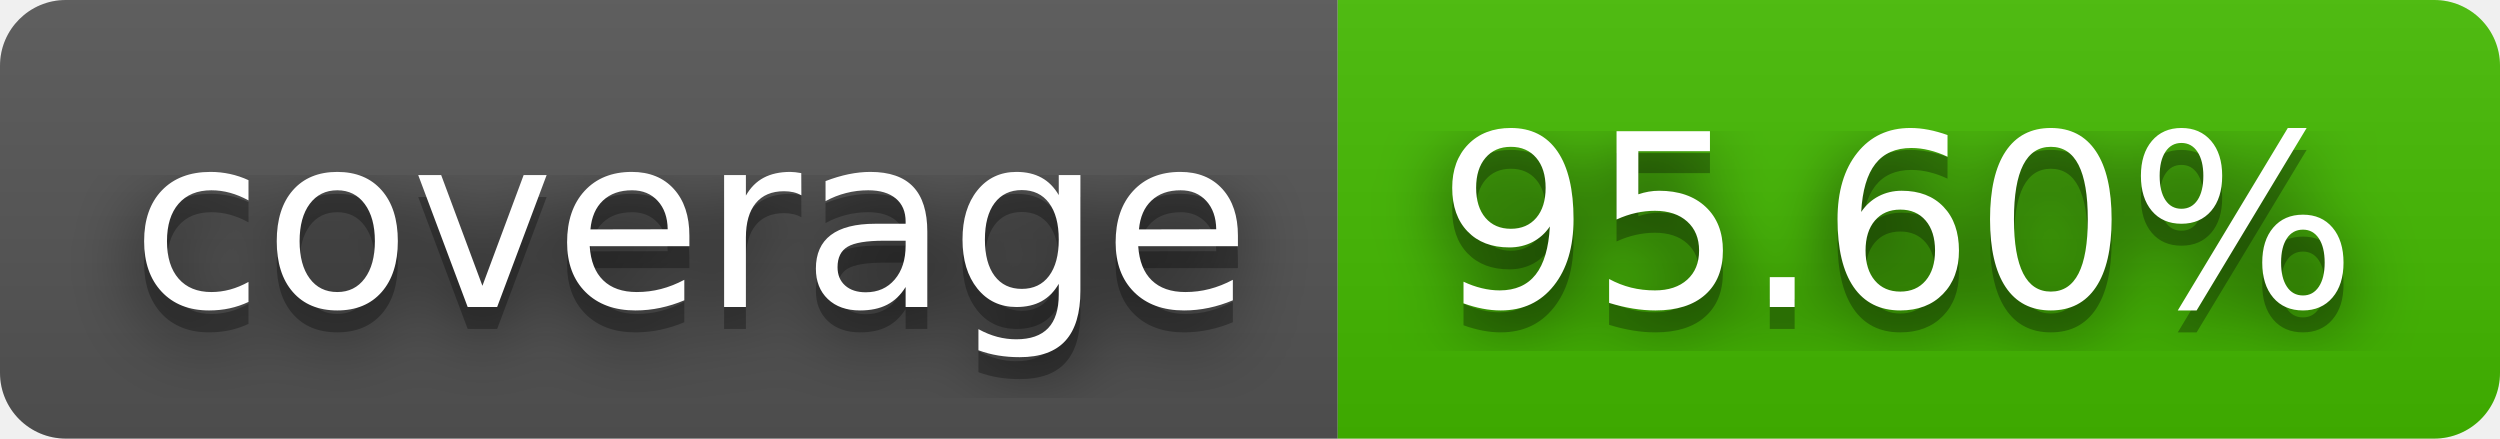
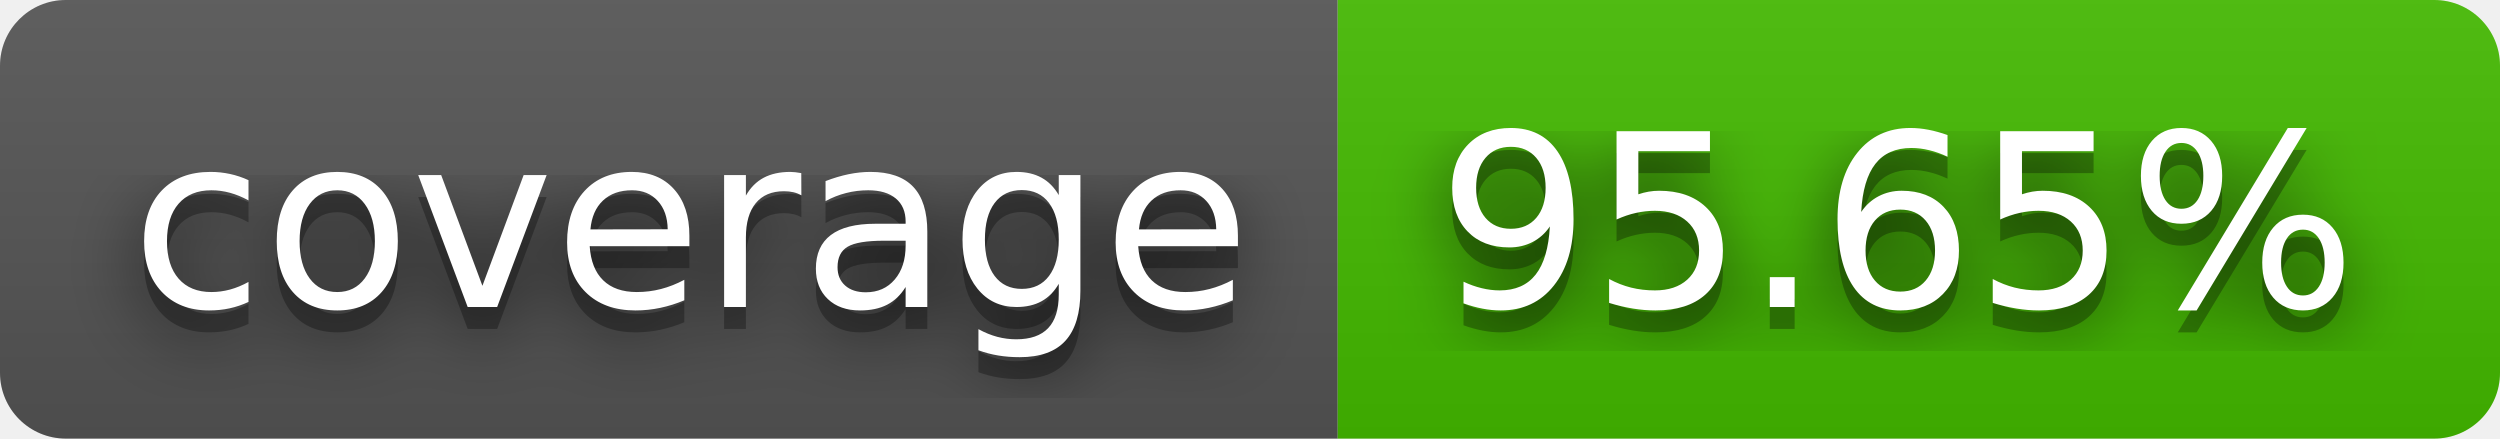
- <svg xmlns="http://www.w3.org/2000/svg" width="114" height="20" role="img" aria-label="coverage: 95.60%">
+ <svg xmlns="http://www.w3.org/2000/svg" width="114" height="20" role="img" aria-label="coverage: 95.65%">
  <filter id="blur">
    <feGaussianBlur in="SourceGraphic" stdDeviation="16" />
  </filter>
  <linearGradient id="s" x2="0" y2="100%">
    <stop offset="0" stop-color="#bbb" stop-opacity=".1" />
    <stop offset="1" stop-opacity=".1" />
  </linearGradient>
  <clipPath id="r">
    <rect width="114" height="20" rx="3" fill="#fff" />
  </clipPath>
  <g clip-path="url(#r)">
    <rect width="61" height="20" fill="#555" />
    <rect x="61" width="53" height="20" fill="#4b0" />
    <rect width="114" height="20" fill="url(#s)" />
  </g>
  <g fill="#fff" text-anchor="middle" font-family="Verdana,Geneva,DejaVu Sans,sans-serif" text-rendering="geometricPrecision" font-size="110">
    <text aria-hidden="true" x="315" y="150" fill="#010101" fill-opacity=".80" filter="url(#blur)" transform="scale(.1)" textLength="510">coverage</text>
    <text aria-hidden="true" x="315" y="150" fill="#010101" fill-opacity=".3" transform="scale(.1)" textLength="510">coverage</text>
    <text x="315" y="140" transform="scale(.1)" fill="#fff" textLength="510">coverage</text>
-     <text aria-hidden="true" x="865" y="150" fill="#010101" fill-opacity=".80" filter="url(#blur)" transform="scale(.1)" textLength="430">95.60%</text>
-     <text aria-hidden="true" x="865" y="150" fill="#010101" fill-opacity=".3" transform="scale(.1)" textLength="430">95.60%</text>
-     <text x="865" y="140" transform="scale(.1)" fill="#fff" textLength="430">95.60%</text>
+     <text aria-hidden="true" x="865" y="150" fill="#010101" fill-opacity=".80" filter="url(#blur)" transform="scale(.1)" textLength="430">95.65%</text>
+     <text aria-hidden="true" x="865" y="150" fill="#010101" fill-opacity=".3" transform="scale(.1)" textLength="430">95.65%</text>
+     <text x="865" y="140" transform="scale(.1)" fill="#fff" textLength="430">95.65%</text>
  </g>
</svg>
